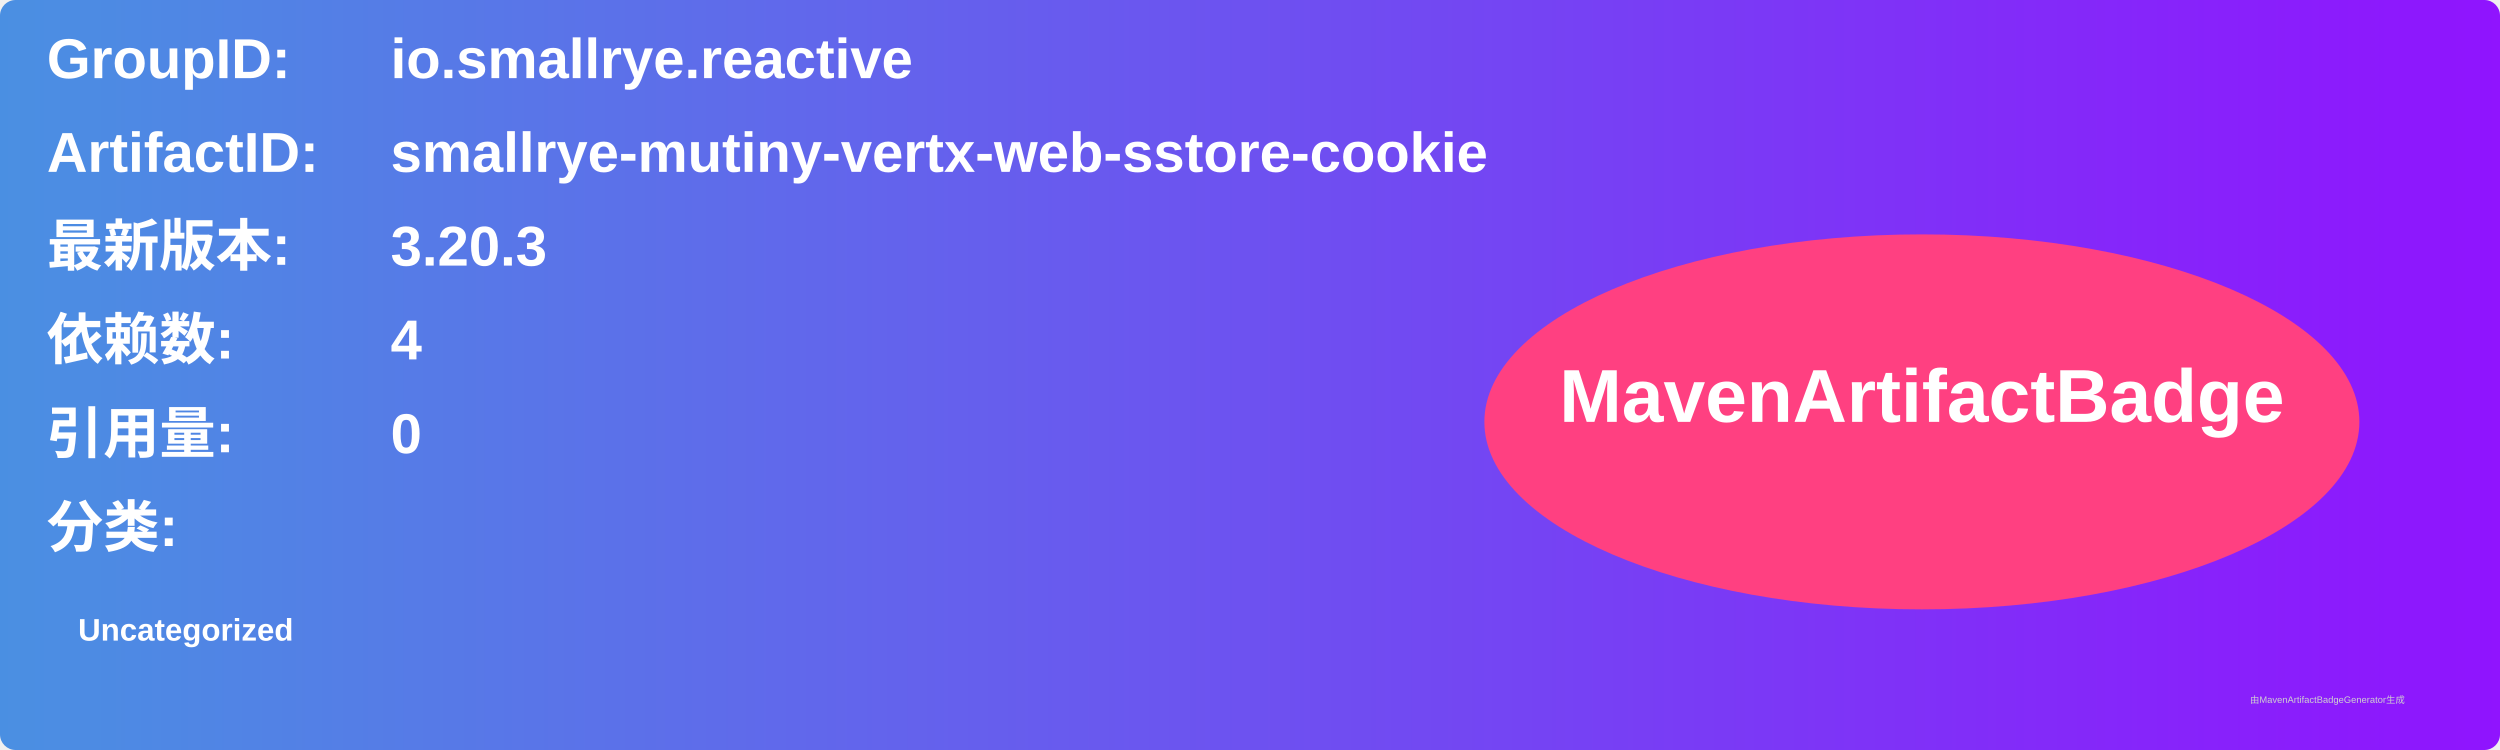
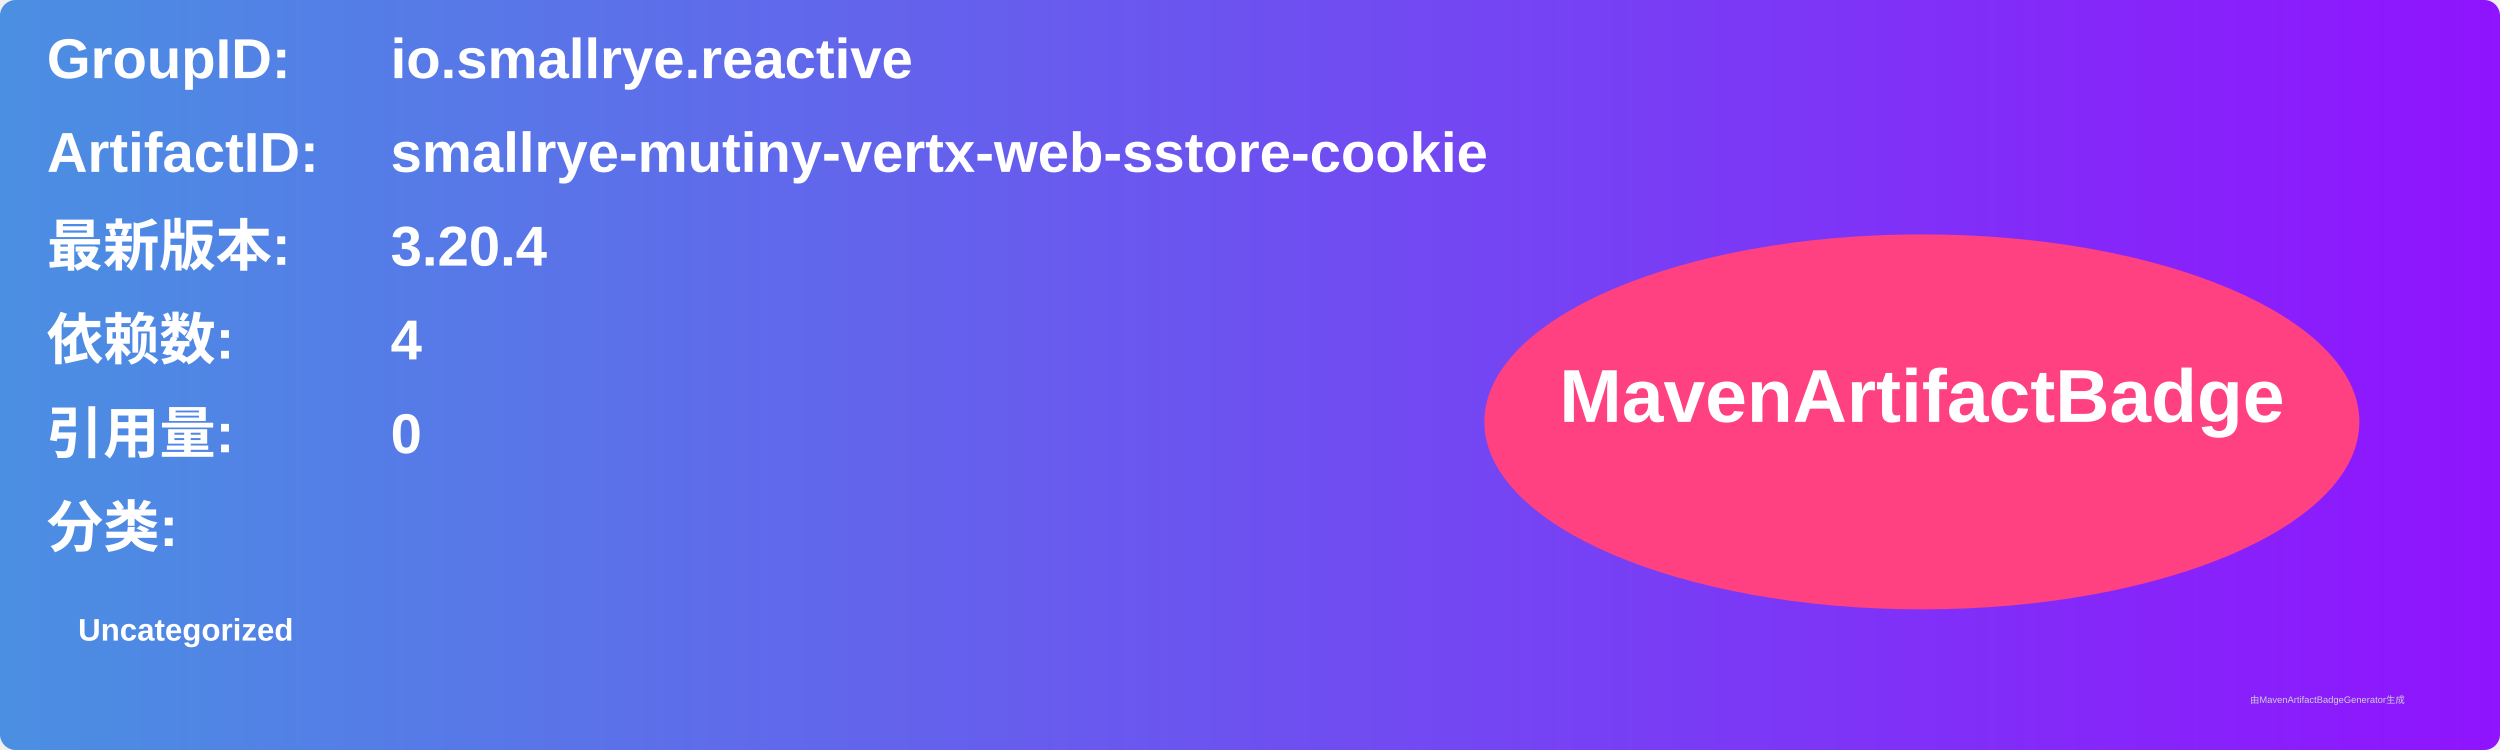
<svg xmlns="http://www.w3.org/2000/svg" width="800" height="240" viewBox="0 0 800 240">
  <linearGradient id="grad" x1="0%" y1="0%" x2="100%" y2="0%">
    <stop offset="0%" stop-color="#4a90e2" />
    <stop offset="100%" stop-color="#9013fe" />
  </linearGradient>
  <rect width="100%" height="100%" rx="5" ry="5" fill="url(#grad)" />
  <g transform="translate(15, 15)">
    <text x="0" y="10" font-family="Arial" font-size="18" fill="white" font-weight="bold" width="260">GroupID:</text>
    <text x="110" y="10" font-family="Arial" font-size="18" fill="white" font-weight="bold" width="460">io.smallrye.reactive</text>
    <text x="0" y="40" font-family="Arial" font-size="18" fill="white" font-weight="bold" width="260">ArtifactID:</text>
    <text x="110" y="40" font-family="Arial" font-size="18" fill="white" font-weight="bold" width="460">smallrye-mutiny-vertx-web-sstore-cookie</text>
    <text x="0" y="70" font-family="Arial" font-size="18" fill="white" font-weight="bold">最新版本:</text>
    <text x="110" y="70" font-family="Arial" font-size="18" fill="white" font-weight="bold">
-       <tspan font-weight="bold">3.20.3</tspan>
+       <tspan font-weight="bold">3.20.4</tspan>
    </text>
    <text x="0" y="100" font-family="Arial" font-size="18" fill="white" font-weight="bold">依赖数: </text>
    <text x="110" y="100" font-family="Arial" font-size="18" fill="white">
      <tspan font-weight="bold">4</tspan>
    </text>
    <text x="0" y="130" font-family="Arial" font-size="18" fill="white" font-weight="bold">引用量: </text>
    <text x="110" y="130" font-family="Arial" font-size="18" fill="white">
      <tspan font-weight="bold">0</tspan>
    </text>
    <text x="0" y="160" font-family="Arial" font-size="18" fill="white" font-weight="bold">分类:</text>
    <text x="10" y="190" font-family="Arial" font-size="10" fill="white">
      <tspan font-weight="bold">Uncategorized</tspan>
    </text>
    <ellipse cx="600" cy="120" rx="140" ry="60" fill="#ff4081" />
    <text x="600" y="120" text-anchor="middle" font-family="Arial" font-size="24" fill="white" font-weight="bold">MavenArtifactBadge</text>
  </g>
  <text x="720" y="225" font-family="Arial" font-size="3" fill="#d0d0d0">由MavenArtifactBadgeGenerator生成</text>
</svg>
